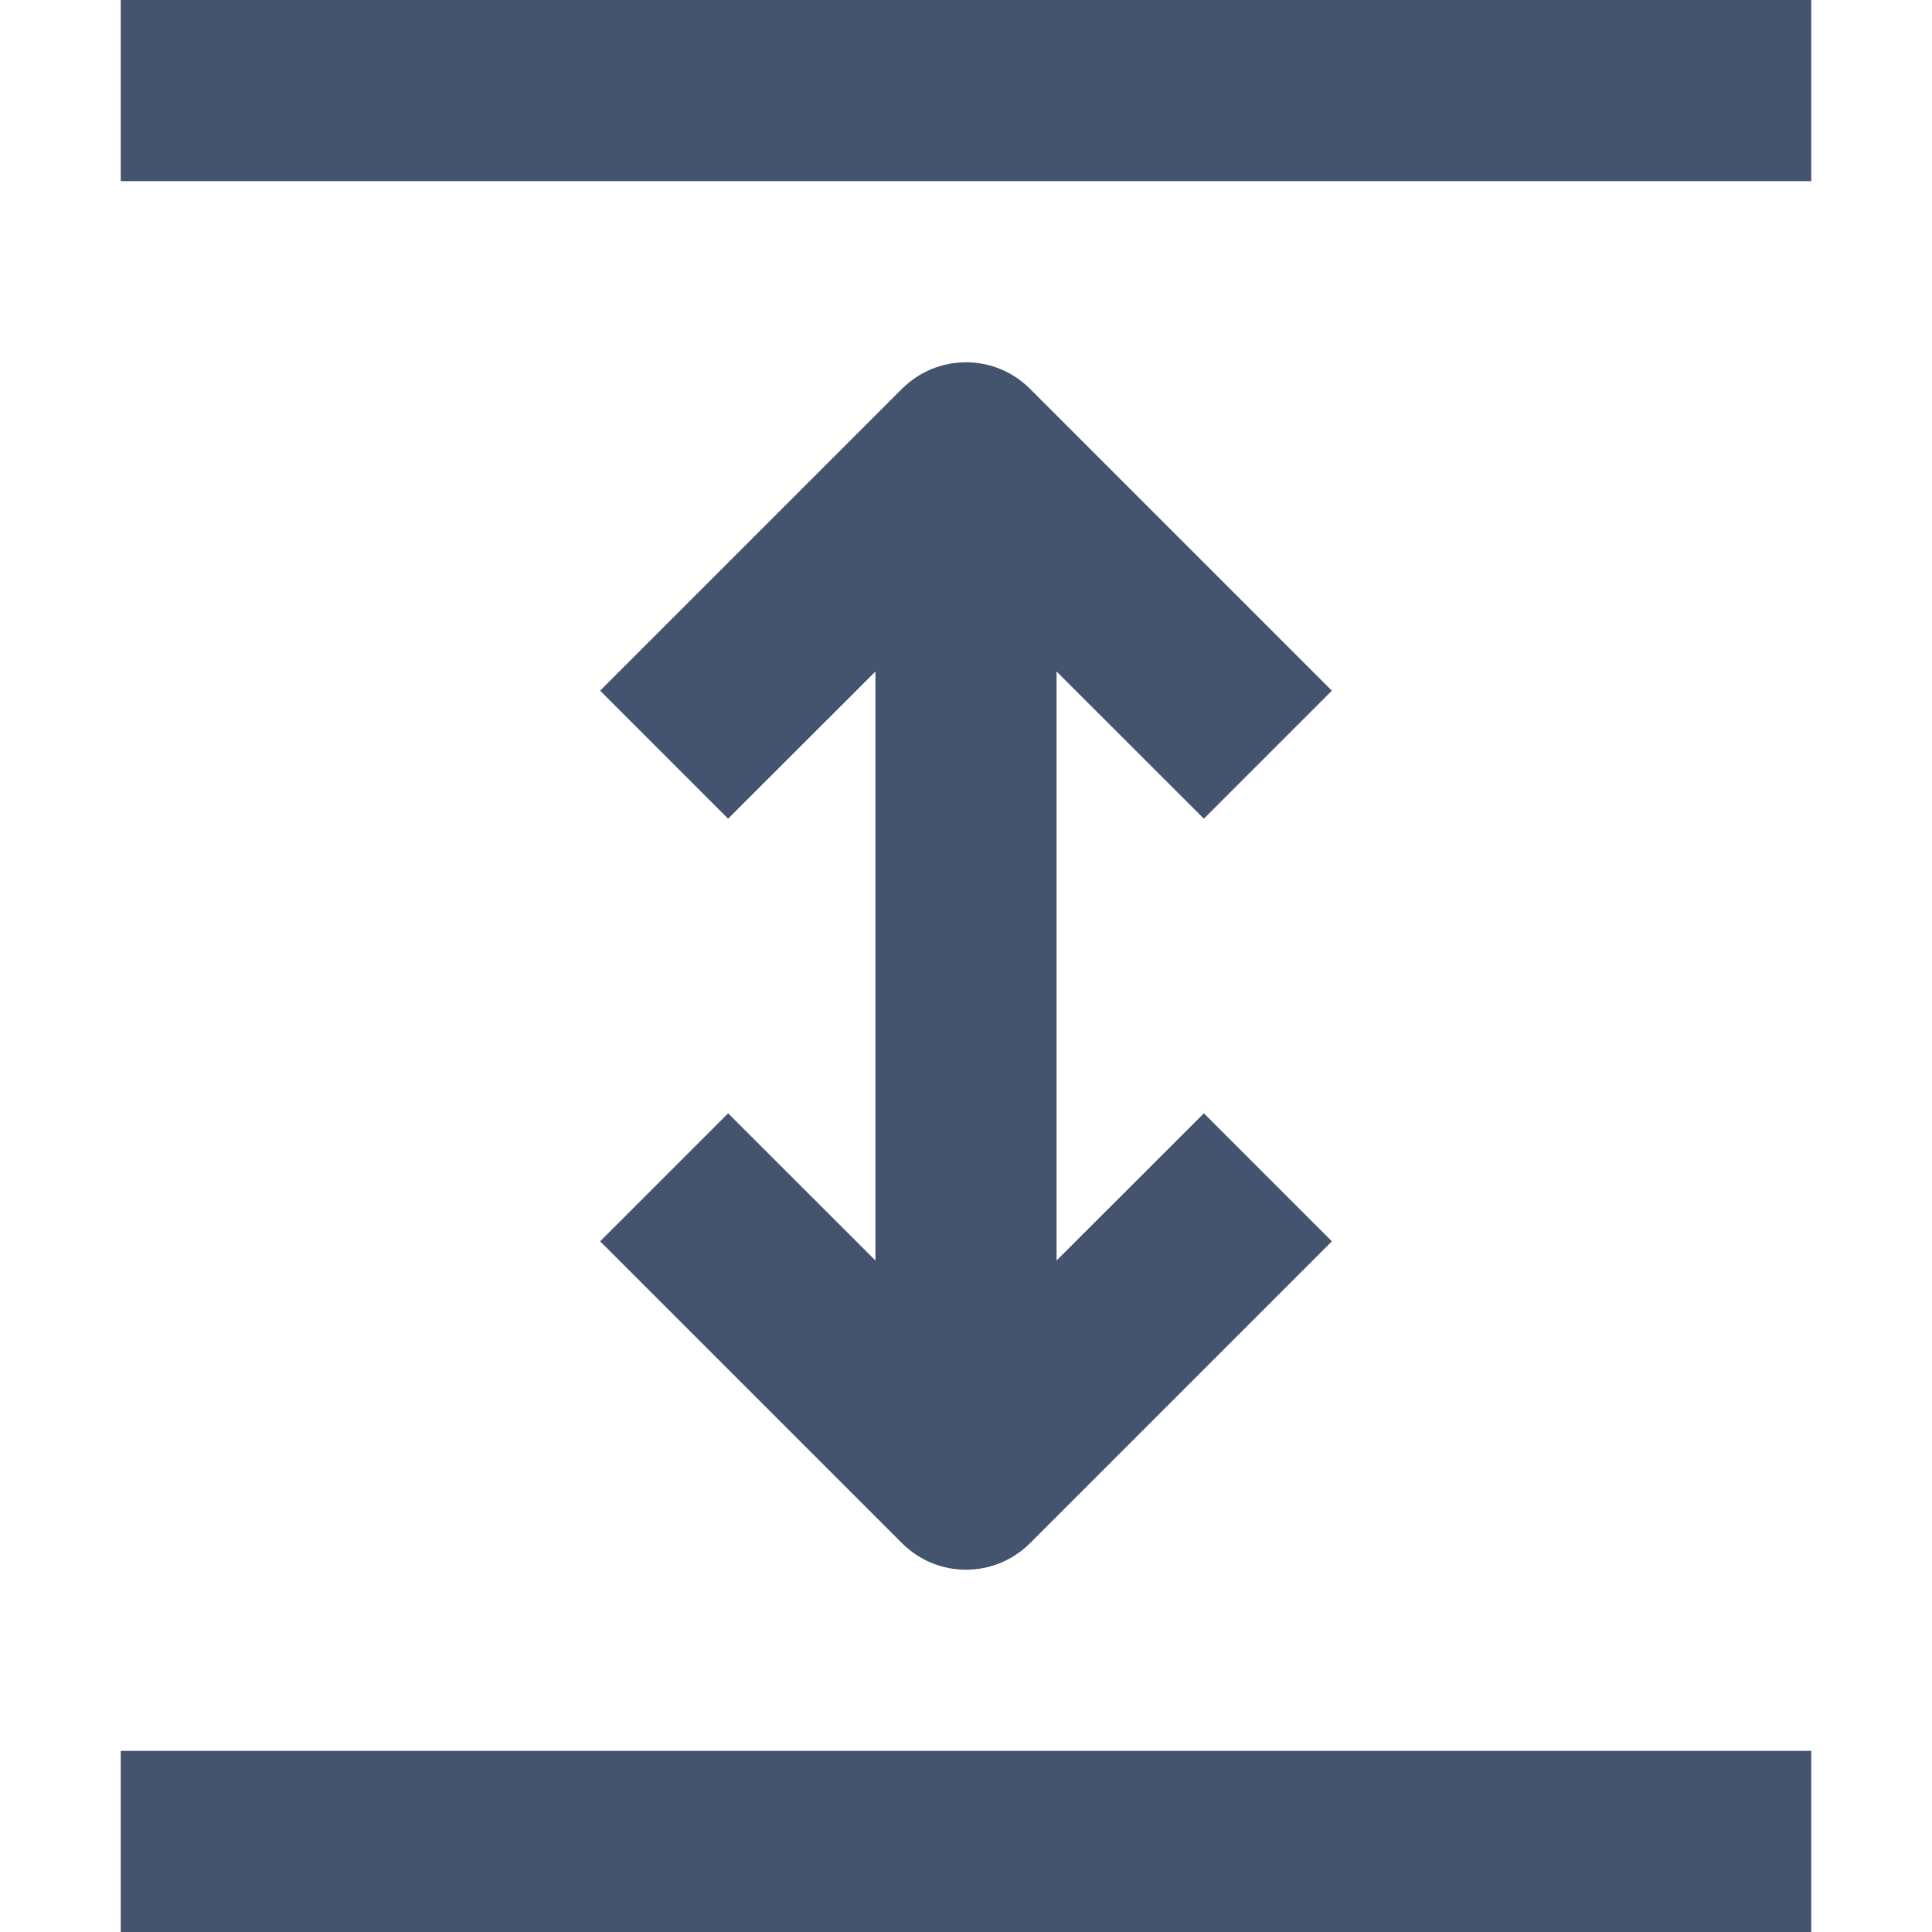
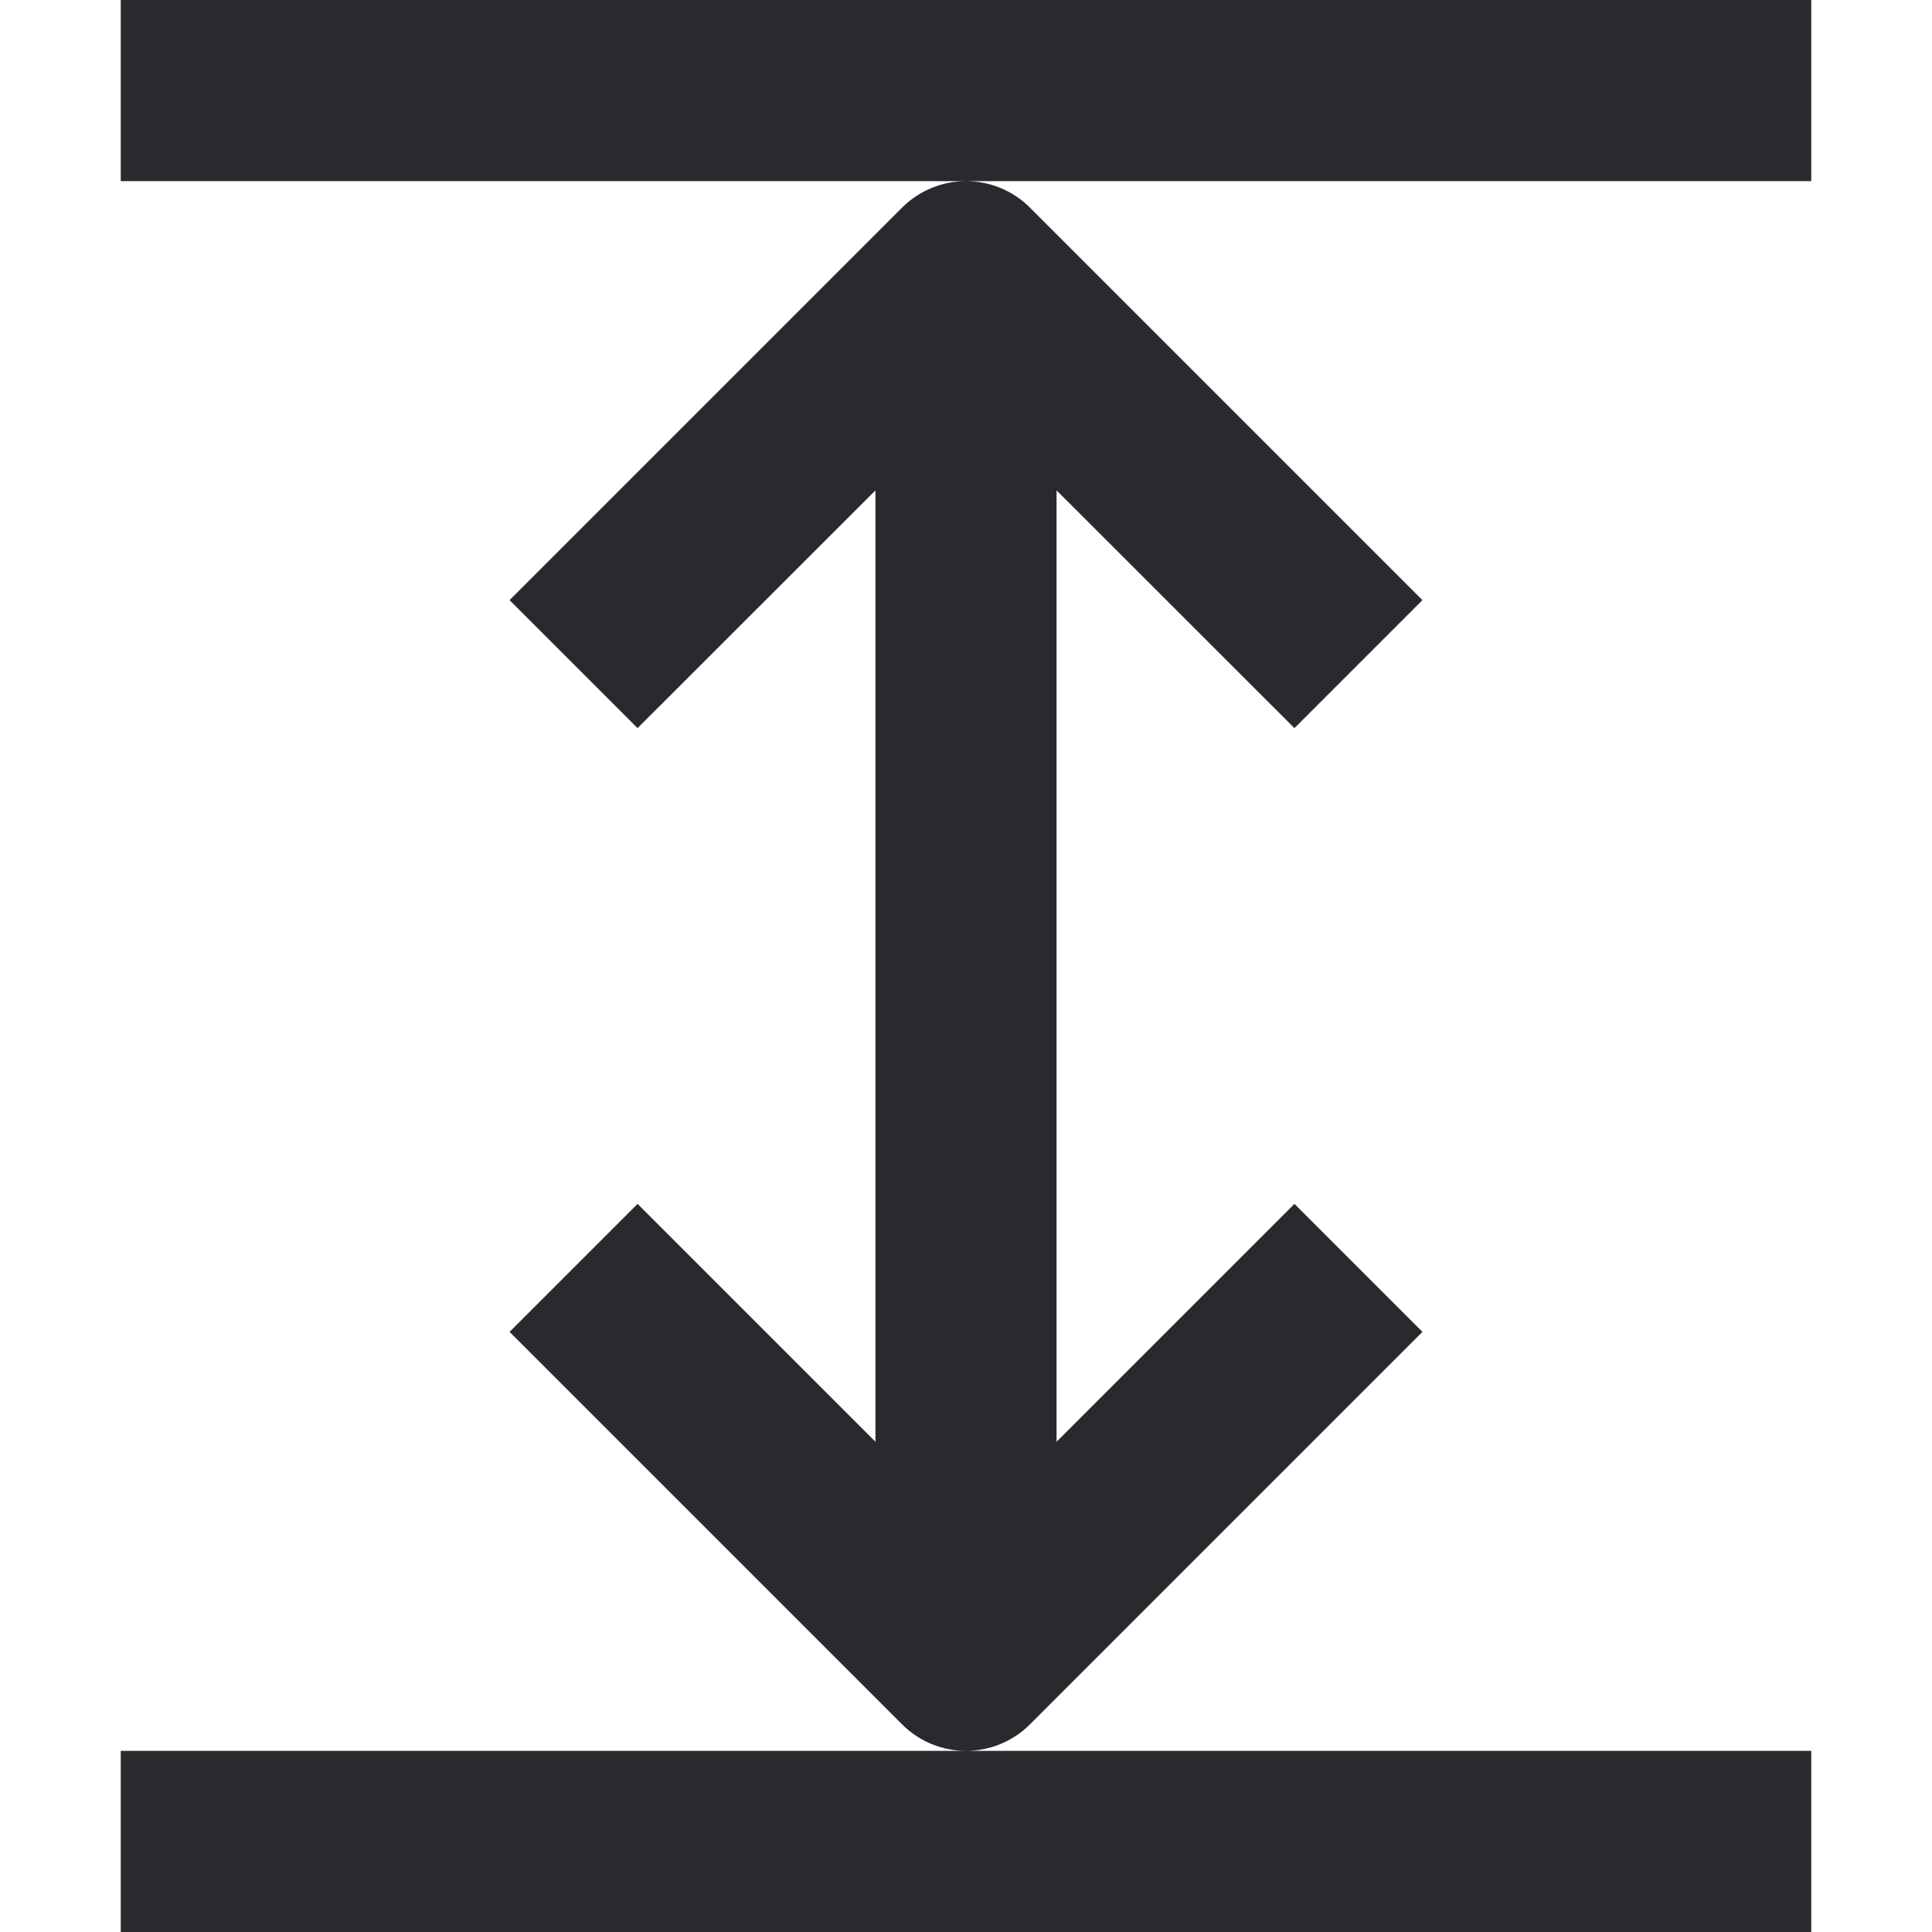
<svg xmlns="http://www.w3.org/2000/svg" width="16" height="16" viewBox="0 0 16 16" fill="none">
-   <path fill-rule="evenodd" clip-rule="evenodd" d="M15 -5.52355e-07L1 0L1 1.5L15 1.5L15 -5.52355e-07ZM15 16L15 14.5L1 14.5L1 16L15 16ZM7.47 3.22L4.97 5.72L6.03 6.78L7.25 5.561L7.25 10.439L6.03 9.22L4.97 10.28L7.47 12.78C7.763 13.073 8.237 13.073 8.53 12.78L11.03 10.28L9.97 9.22L8.75 10.439L8.75 5.561L9.97 6.78L11.03 5.72L8.53 3.22C8.237 2.927 7.763 2.927 7.47 3.22Z" fill="#44546F" />
+   <path d="M1 1.5L15 1.5V0L1 6.11959e-07L1 1.5ZM1 16H15V14.5L1 14.5L1 16ZM7.47 14.28C7.763 14.573 8.237 14.573 8.53 14.28L11.78 11.03L10.72 9.97L8.75 11.94L8.75 4.061L10.72 6.03L11.78 4.97L8.53 1.72C8.237 1.427 7.763 1.427 7.47 1.72L4.22 4.97L5.28 6.03L7.25 4.061L7.25 11.94L5.28 9.97L4.22 11.03L7.47 14.28Z" fill="#292A2E" />
</svg>
